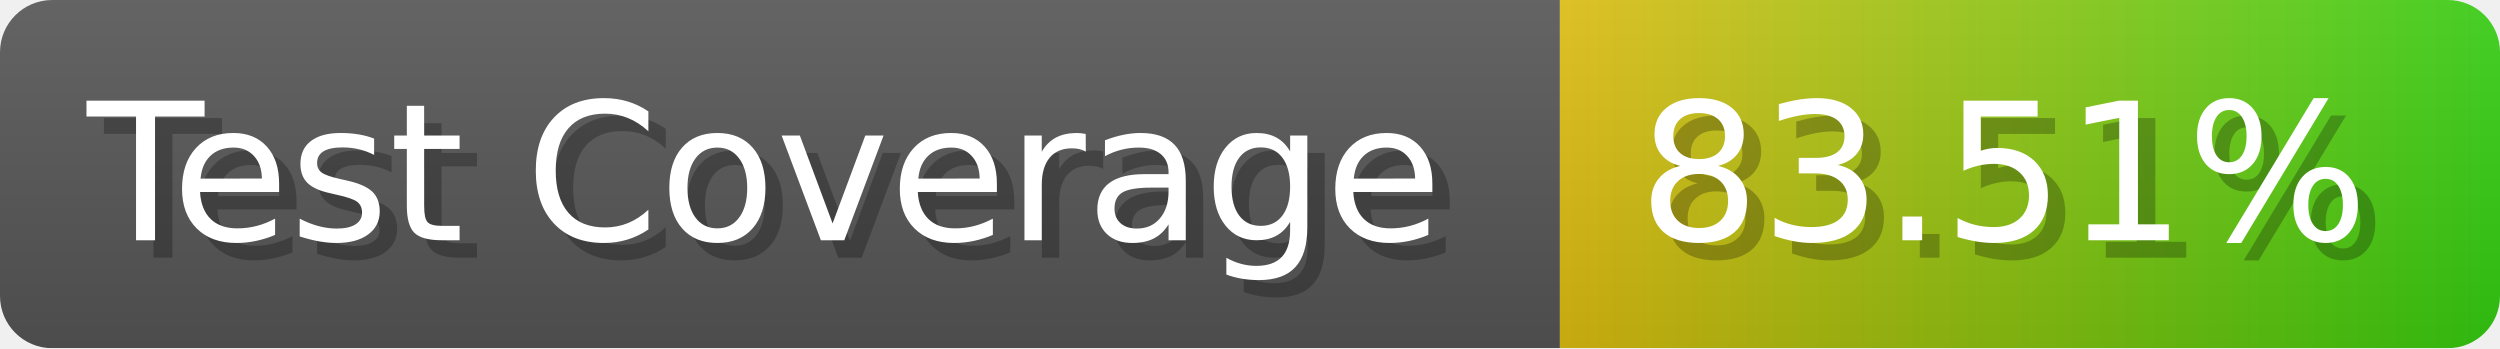
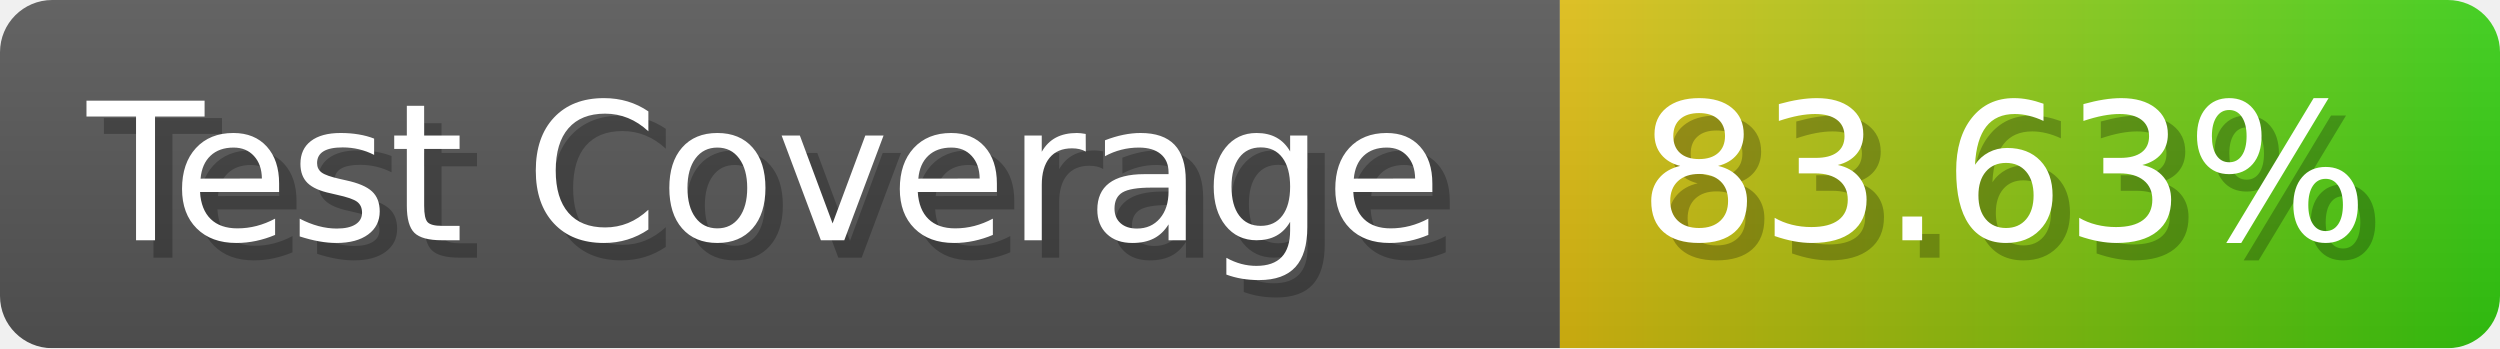
- <svg xmlns="http://www.w3.org/2000/svg" width="143.6" height="20" viewBox="0 0 1436 200" role="img" aria-label="Test Coverage: 83.51%">
+ <svg xmlns="http://www.w3.org/2000/svg" width="143.6" height="20" viewBox="0 0 1436 200" role="img" aria-label="Test Coverage: 83.63%">
  <linearGradient id="a" x2="0" y2="100%">
    <stop offset="0" stop-opacity=".1" stop-color="#EEE" />
    <stop offset="1" stop-opacity=".1" />
  </linearGradient>
  <mask id="m">
    <rect width="1436" height="200" rx="30" fill="#FFF" />
  </mask>
  <g mask="url(#m)">
    <rect width="896" height="200" fill="#555" />
    <rect width="540" height="200" fill="url(#x)" x="896" />
    <rect width="1436" height="200" fill="url(#a)" />
  </g>
  <g aria-hidden="true" fill="#fff" text-anchor="start" font-family="Verdana,DejaVu Sans,sans-serif" font-size="110">
    <text x="60" y="148" textLength="796" fill="#000" opacity="0.25">Test Coverage</text>
    <text x="50" y="138" textLength="796">Test Coverage</text>
-     <text x="951" y="148" textLength="440" fill="#000" opacity="0.25">83.51%</text>
-     <text x="941" y="138" textLength="440">83.51%</text>
+     <text x="951" y="148" textLength="440" fill="#000" opacity="0.25">83.63%</text>
+     <text x="941" y="138" textLength="440">83.63%</text>
  </g>
  <linearGradient id="x" x1="0%" y1="0%" x2="100%" y2="0%">
    <stop offset="0%" style="stop-color:#DB1" />
    <stop offset="100%" style="stop-color:#3C1" />
  </linearGradient>
</svg>
